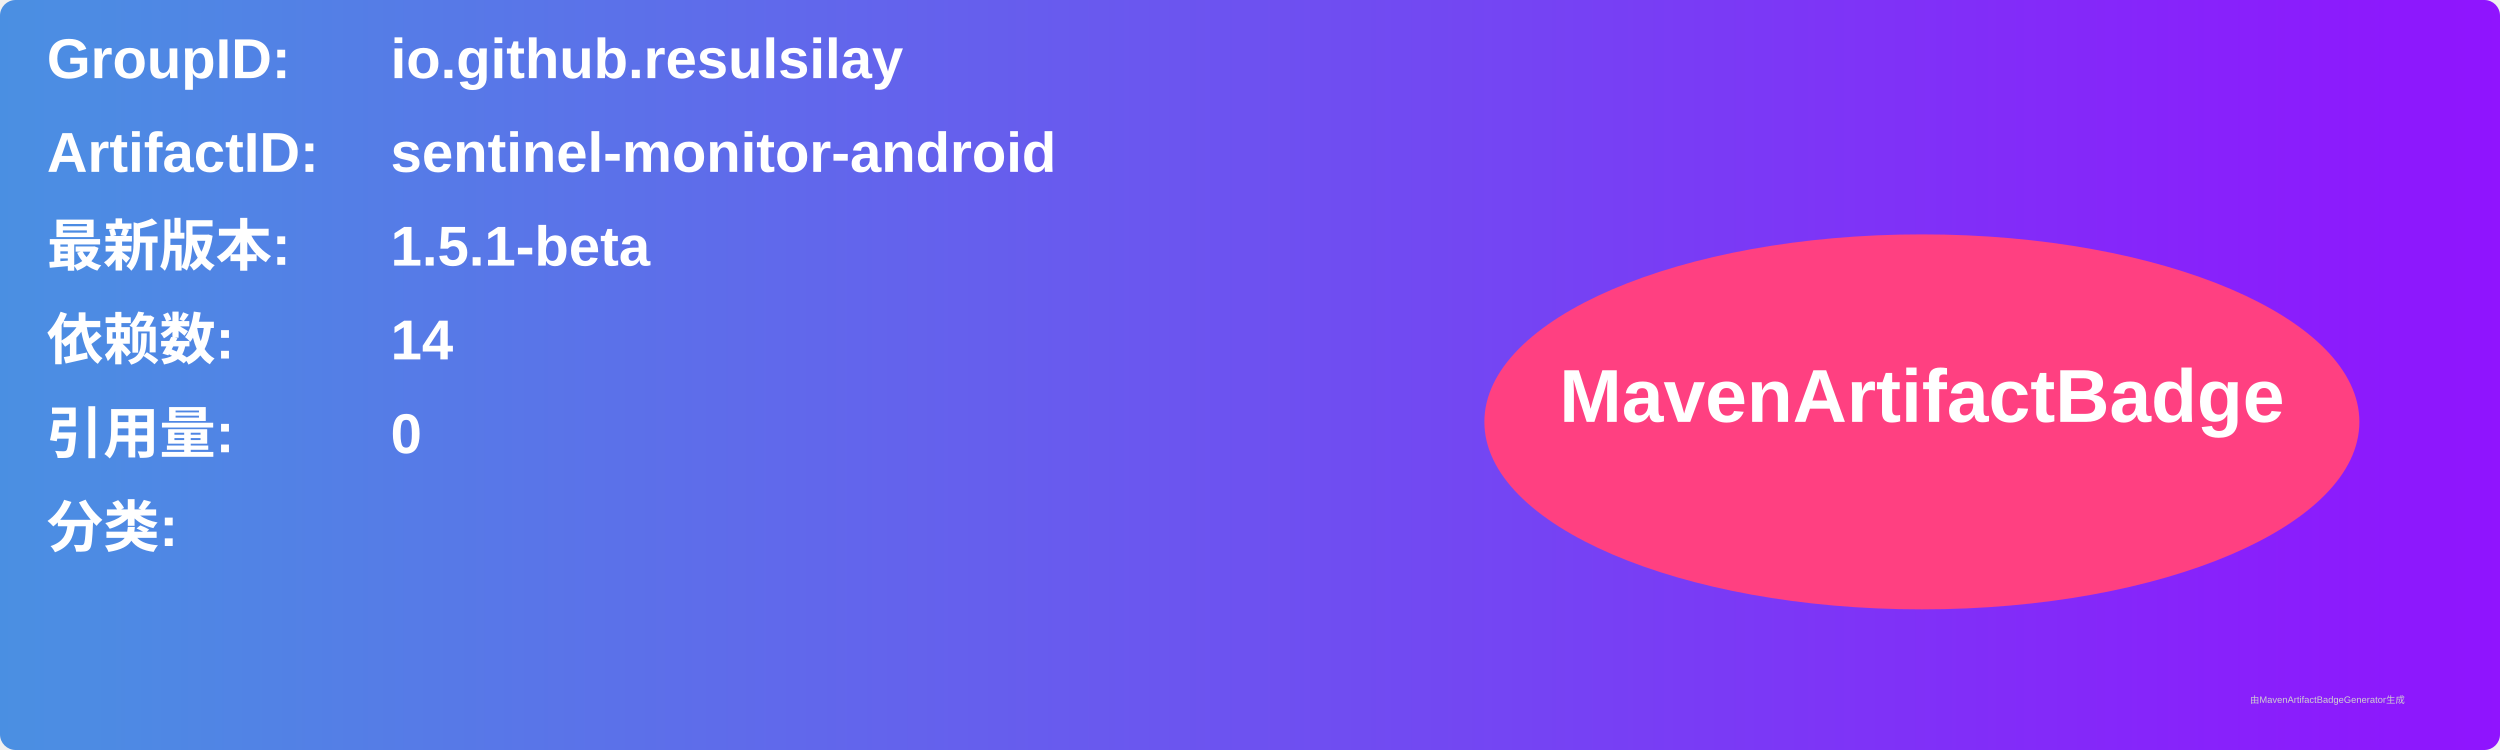
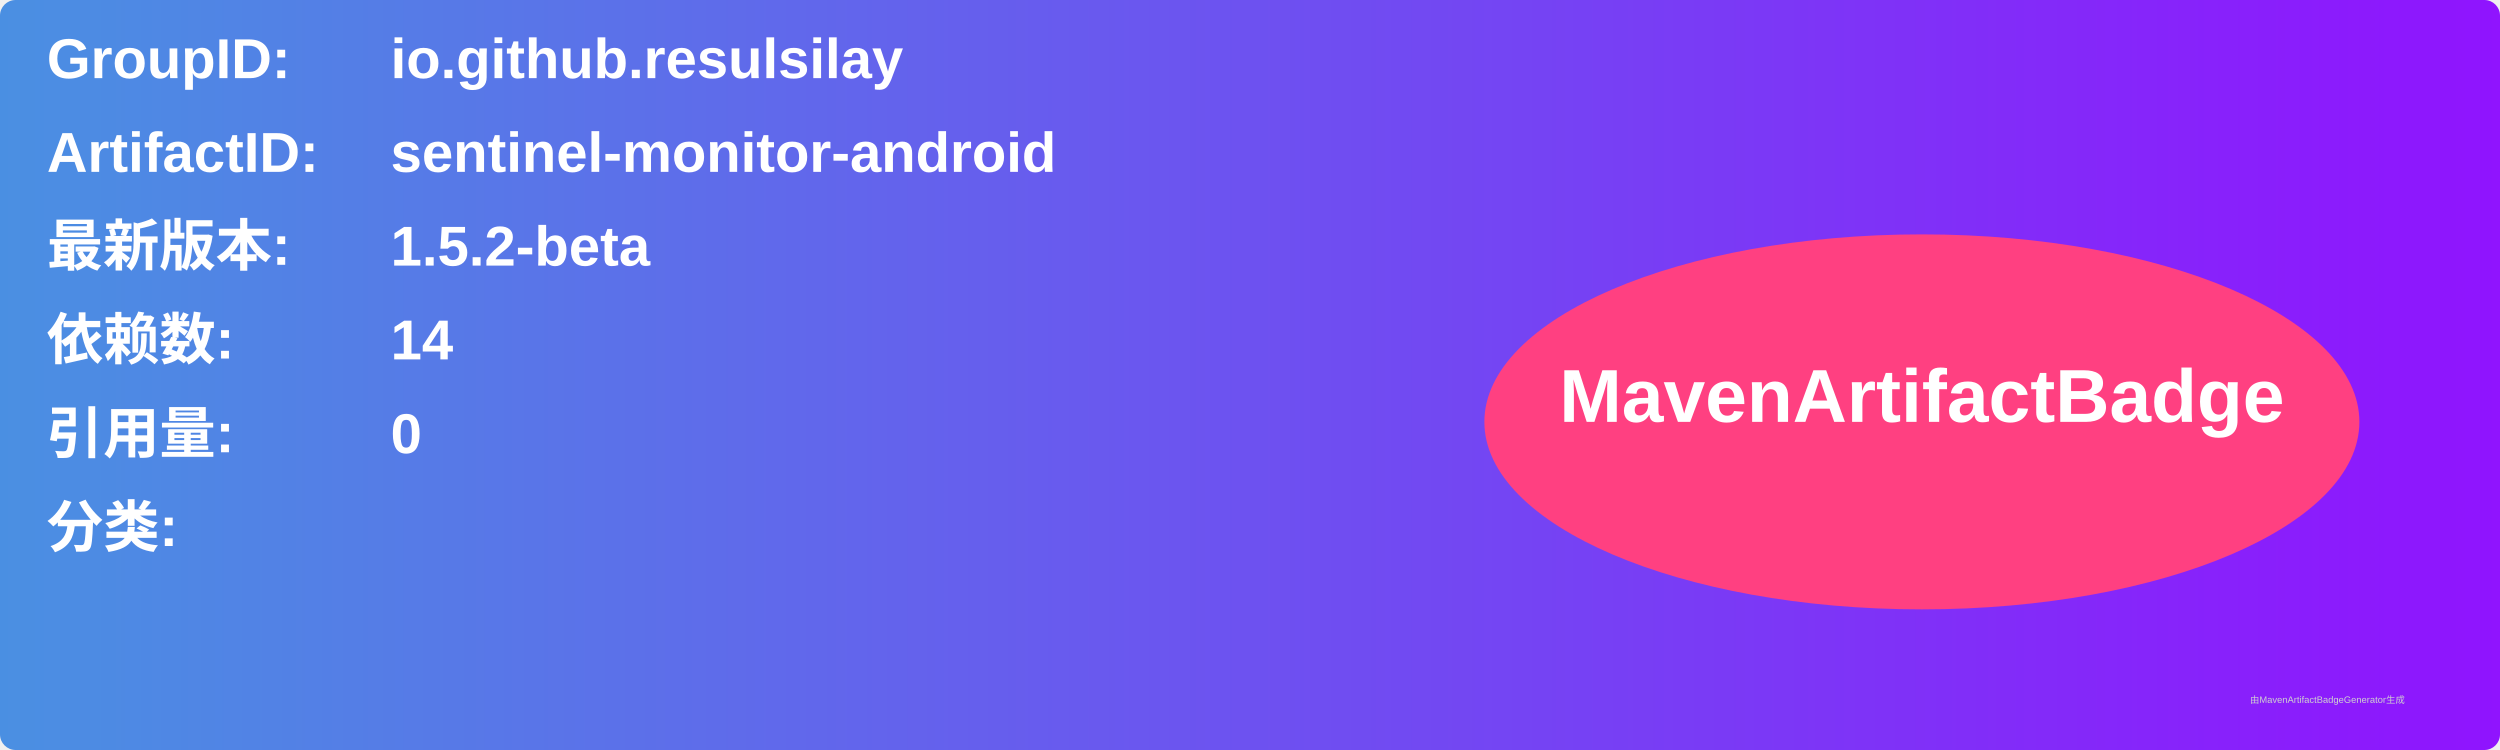
<svg xmlns="http://www.w3.org/2000/svg" width="800" height="240" viewBox="0 0 800 240">
  <linearGradient id="grad" x1="0%" y1="0%" x2="100%" y2="0%">
    <stop offset="0%" stop-color="#4a90e2" />
    <stop offset="100%" stop-color="#9013fe" />
  </linearGradient>
  <rect width="100%" height="100%" rx="5" ry="5" fill="url(#grad)" />
  <g transform="translate(15, 15)">
    <text x="0" y="10" font-family="Arial" font-size="18" fill="white" font-weight="bold" width="260">GroupID:</text>
    <text x="110" y="10" font-family="Arial" font-size="18" fill="white" font-weight="bold" width="460">io.github.resulsilay</text>
    <text x="0" y="40" font-family="Arial" font-size="18" fill="white" font-weight="bold" width="260">ArtifactID:</text>
    <text x="110" y="40" font-family="Arial" font-size="18" fill="white" font-weight="bold" width="460">sentinel-monitor-android</text>
    <text x="0" y="70" font-family="Arial" font-size="18" fill="white" font-weight="bold">最新版本:</text>
    <text x="110" y="70" font-family="Arial" font-size="18" fill="white" font-weight="bold">
-       <tspan font-weight="bold">1.5.1-beta</tspan>
+       <tspan font-weight="bold">1.5.2-beta</tspan>
    </text>
    <text x="0" y="100" font-family="Arial" font-size="18" fill="white" font-weight="bold">依赖数: </text>
    <text x="110" y="100" font-family="Arial" font-size="18" fill="white">
      <tspan font-weight="bold">14</tspan>
    </text>
    <text x="0" y="130" font-family="Arial" font-size="18" fill="white" font-weight="bold">引用量: </text>
    <text x="110" y="130" font-family="Arial" font-size="18" fill="white">
      <tspan font-weight="bold">0</tspan>
    </text>
    <text x="0" y="160" font-family="Arial" font-size="18" fill="white" font-weight="bold">分类:</text>
    <text x="10" y="190" font-family="Arial" font-size="10" fill="white">
      <tspan font-weight="bold" />
    </text>
    <ellipse cx="600" cy="120" rx="140" ry="60" fill="#ff4081" />
    <text x="600" y="120" text-anchor="middle" font-family="Arial" font-size="24" fill="white" font-weight="bold">MavenArtifactBadge</text>
  </g>
  <text x="720" y="225" font-family="Arial" font-size="3" fill="#d0d0d0">由MavenArtifactBadgeGenerator生成</text>
</svg>
